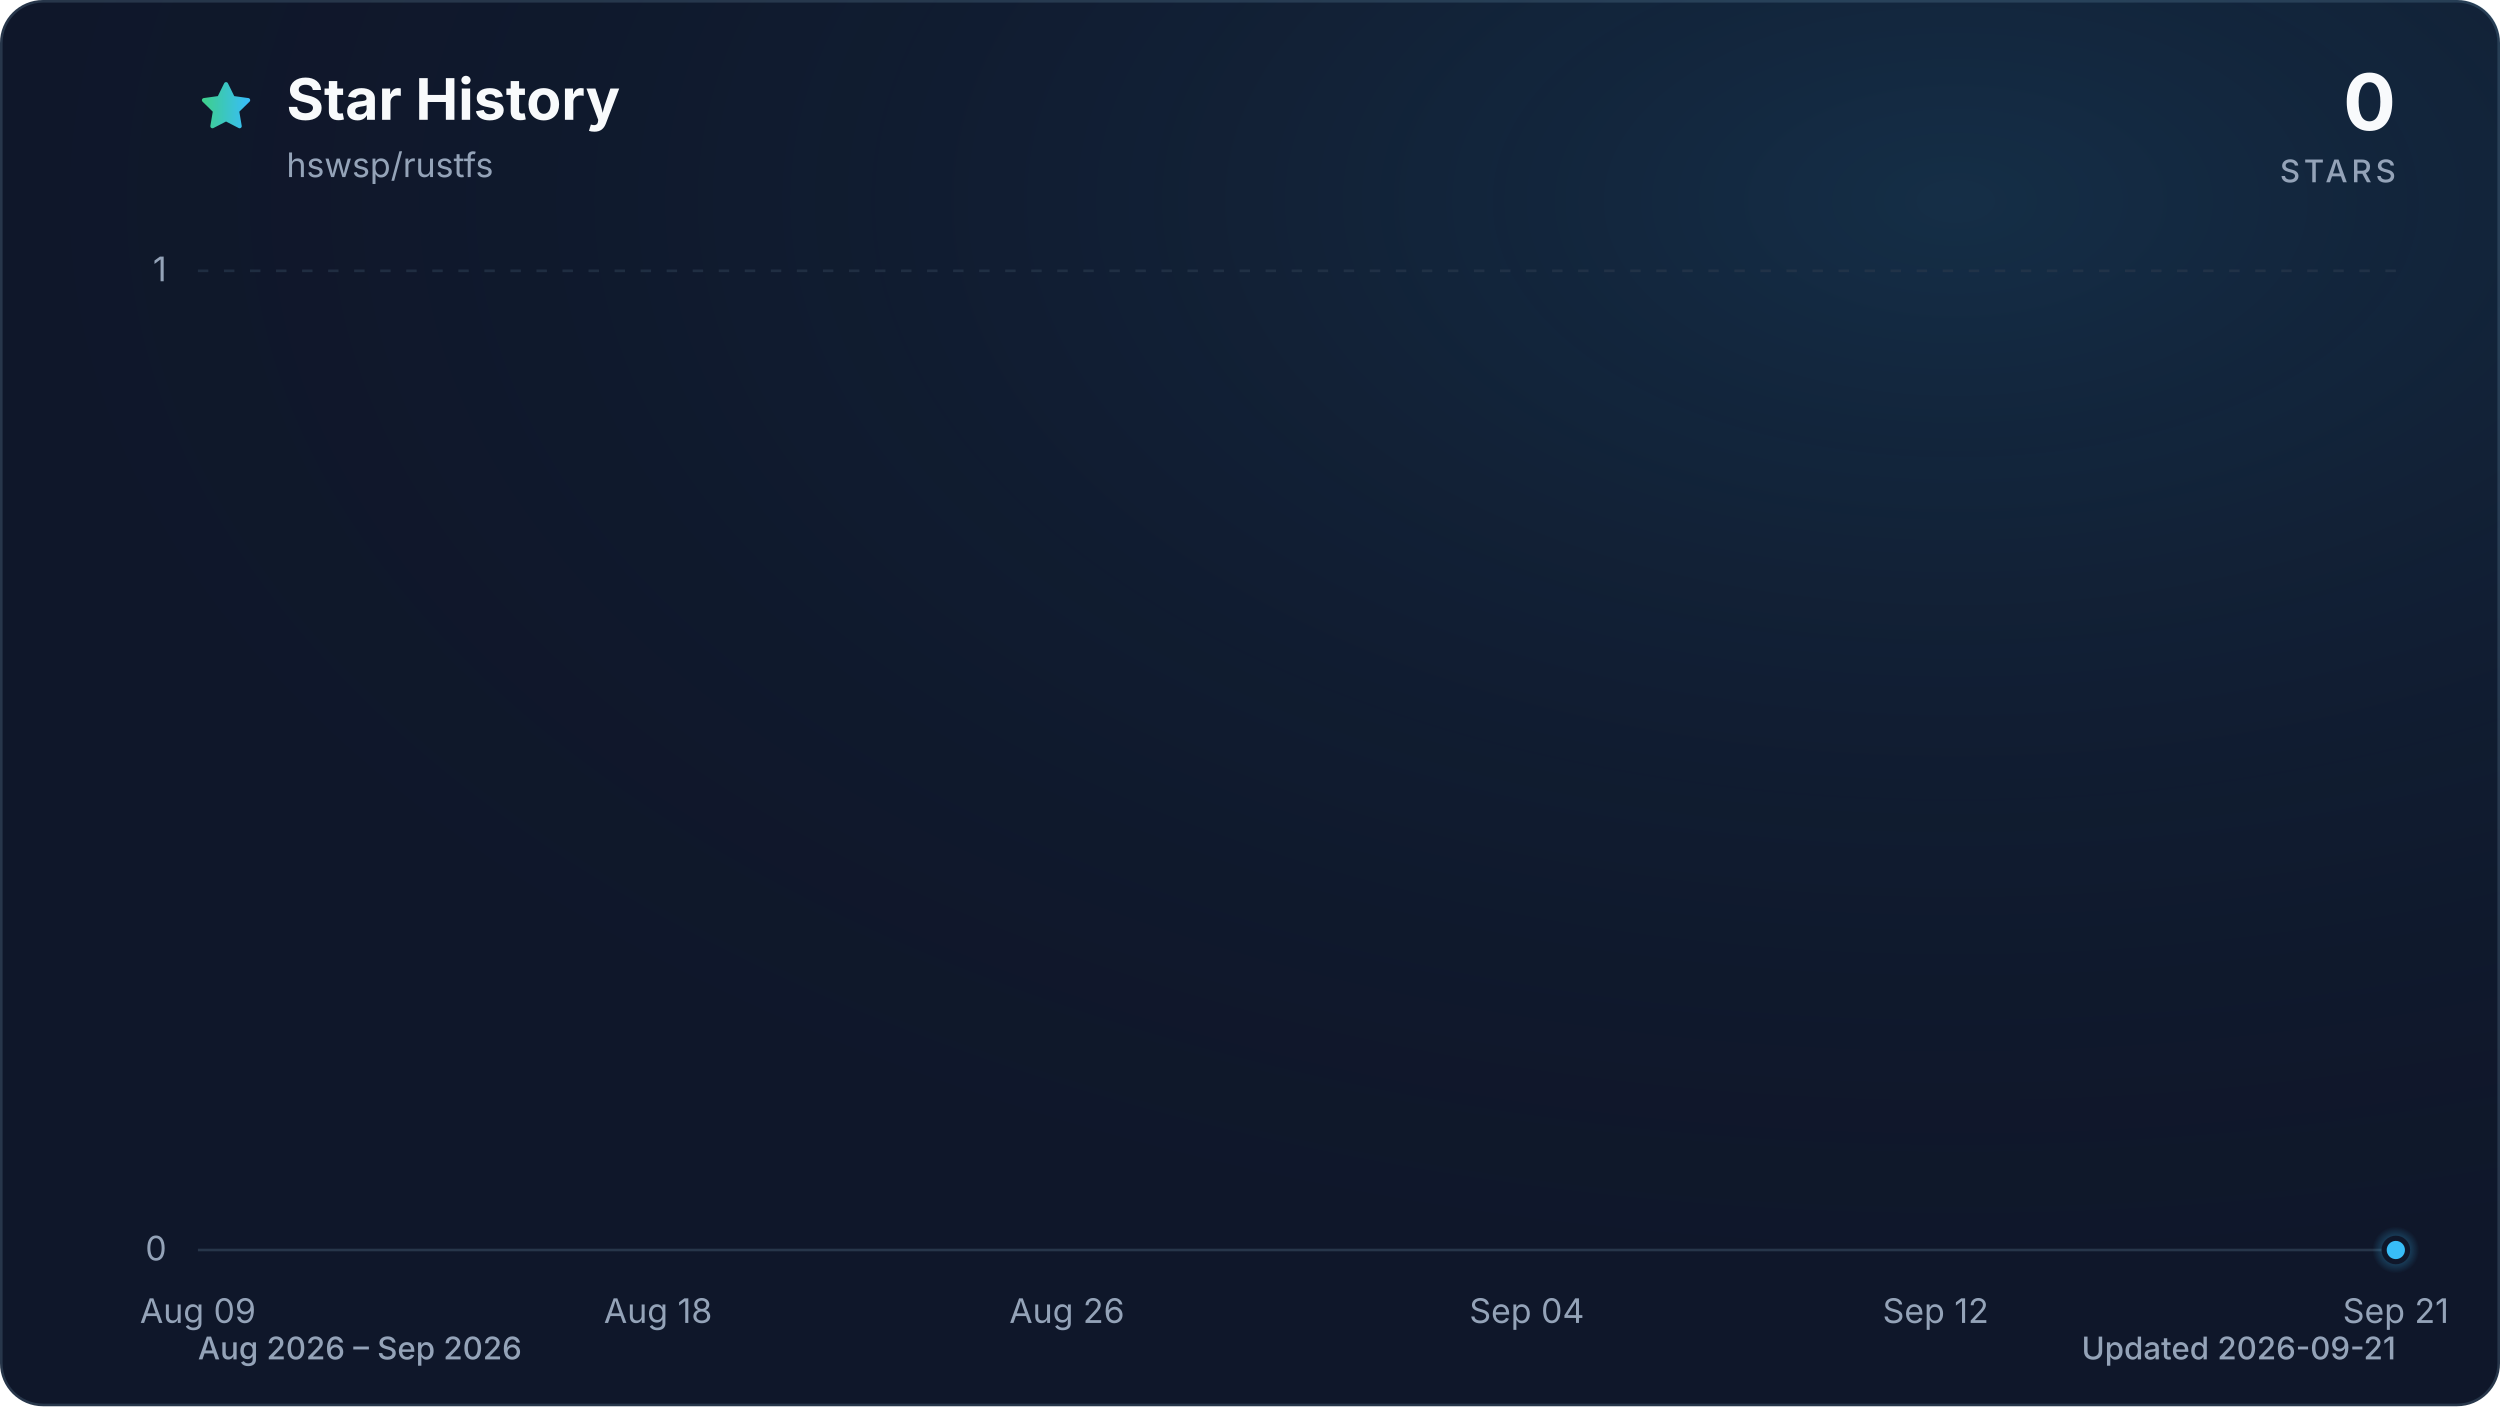
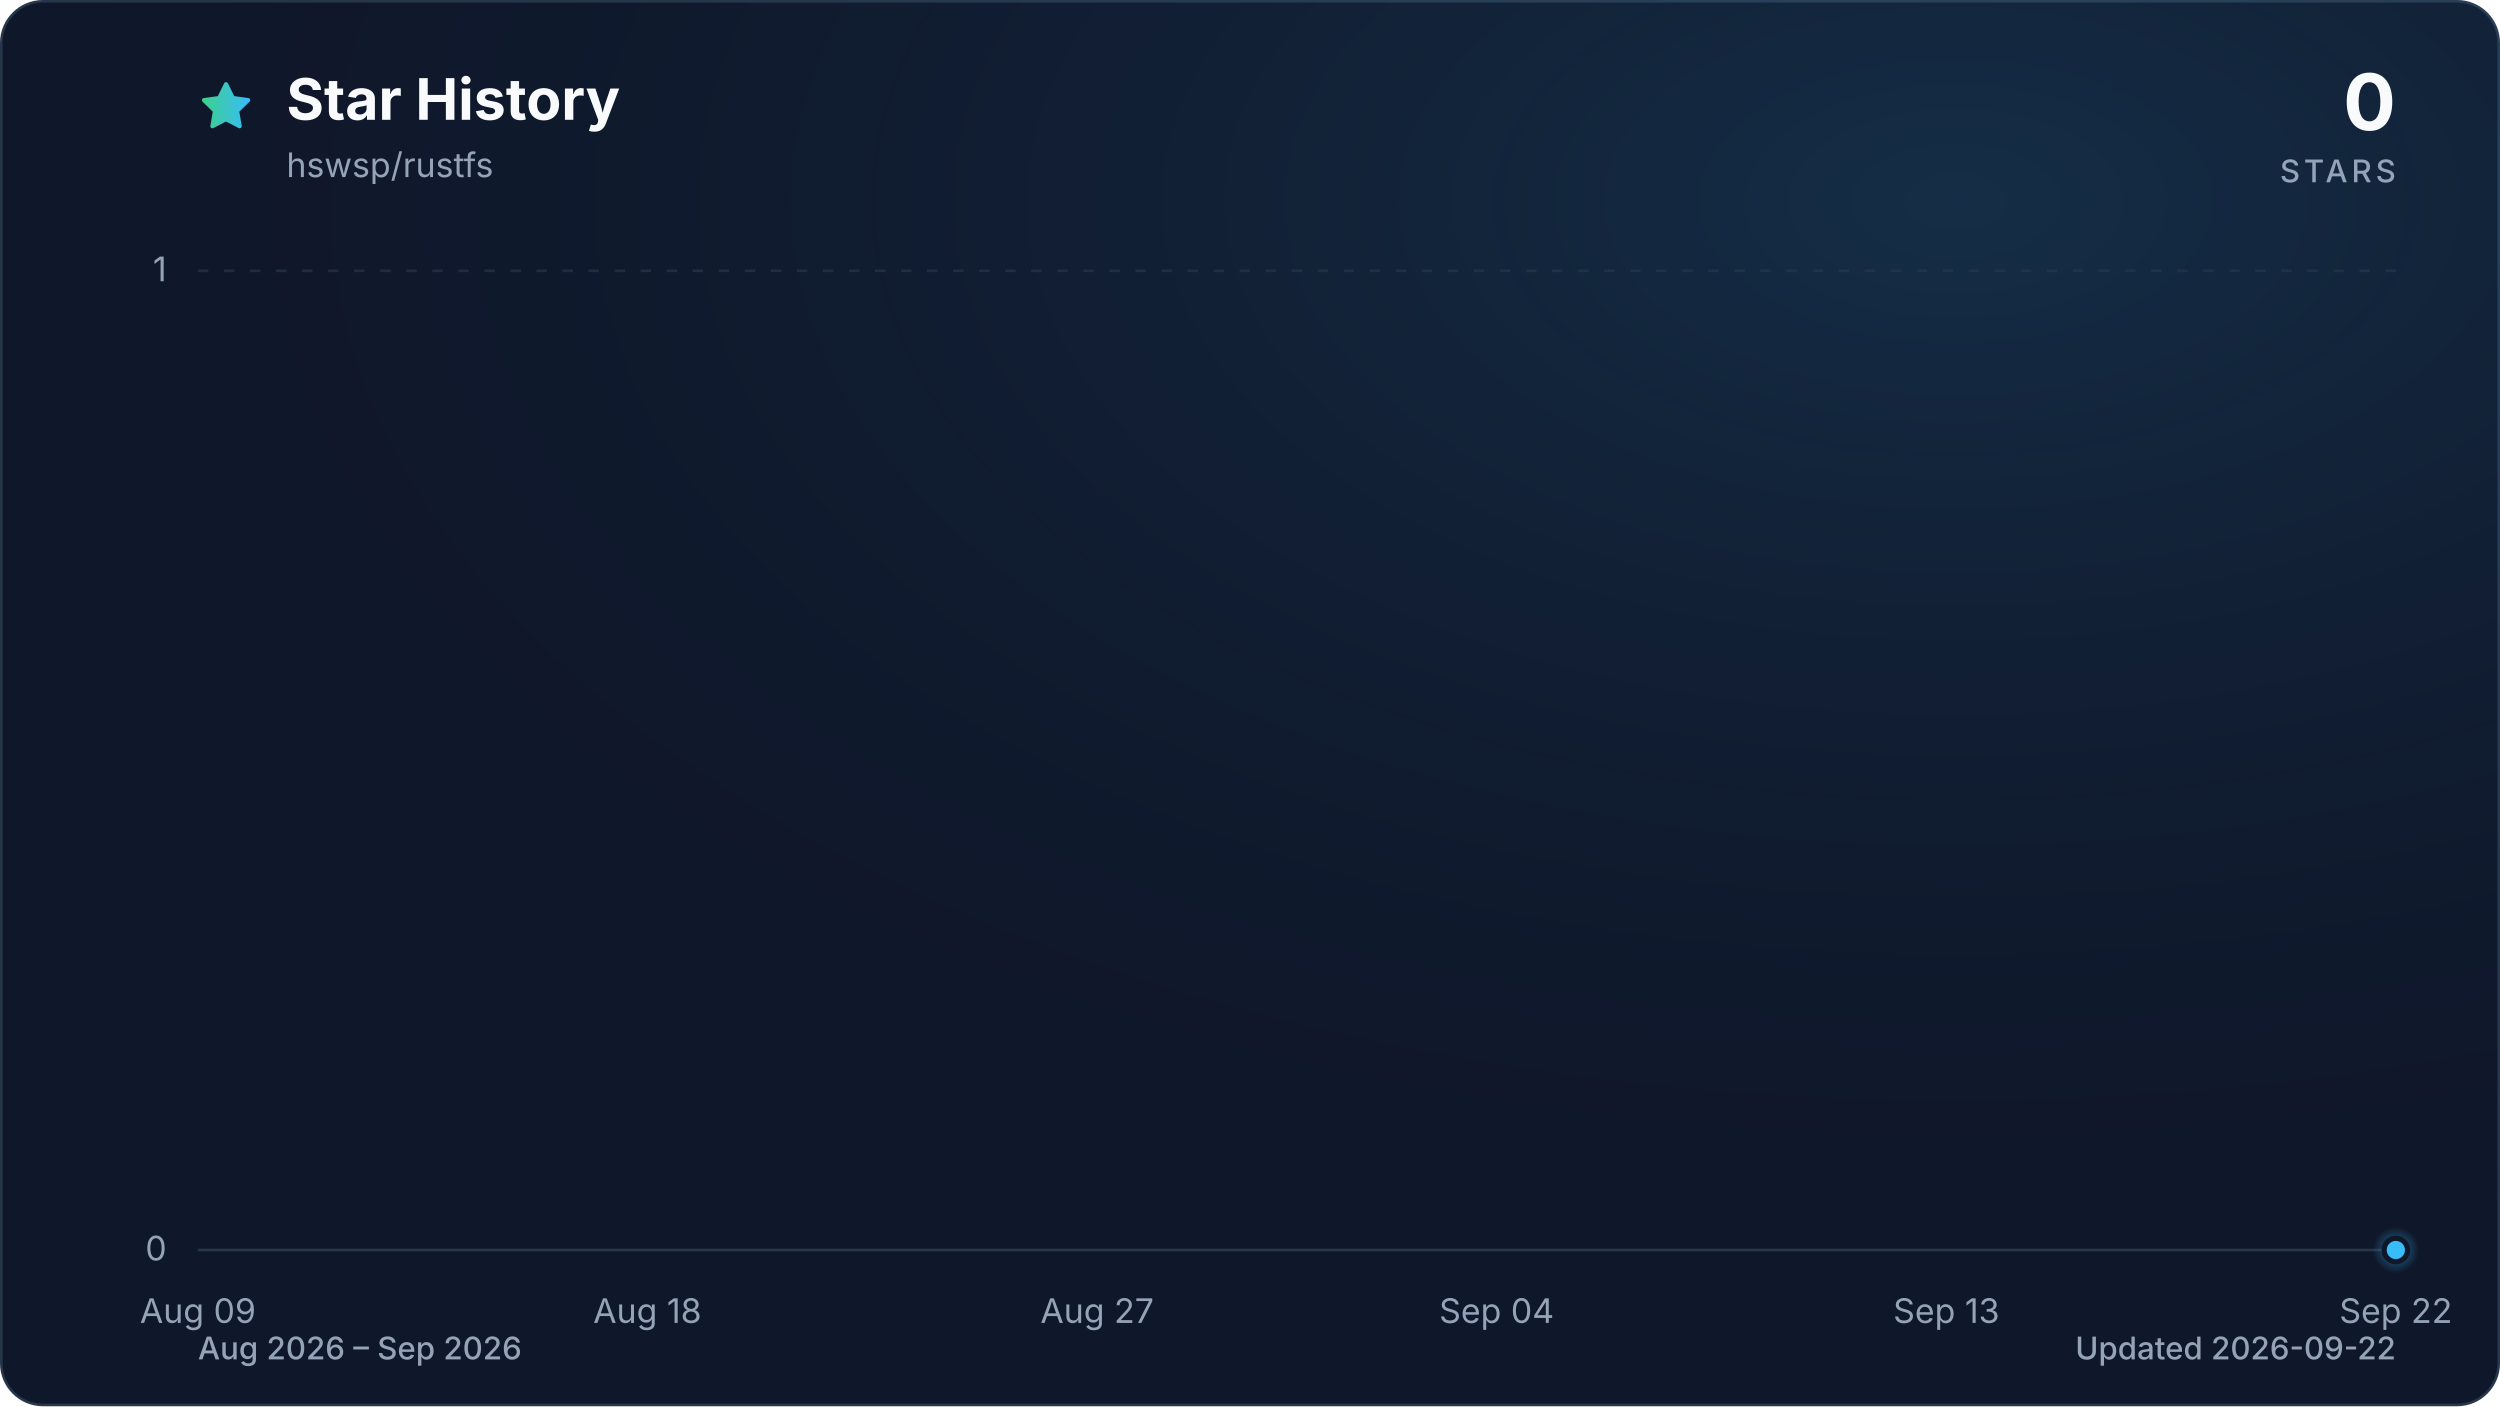
<svg xmlns="http://www.w3.org/2000/svg" viewBox="0 0 960 540" role="img" aria-labelledby="title description" data-style="gradient" data-variant="glow" data-animated="true">
  <defs>
    <linearGradient id="trend" x1="0" y1="0" x2="1" y2="0">
      <stop offset="0%" stop-color="#3ecf8e" />
      <stop offset="100%" stop-color="#38bdf8" />
    </linearGradient>
    <linearGradient id="area" x1="0" y1="0" x2="0" y2="1">
      <stop offset="0%" stop-color="#3ecf8e" stop-opacity="0.30" />
      <stop offset="55%" stop-color="#38bdf8" stop-opacity="0.10" />
      <stop offset="100%" stop-color="#38bdf8" stop-opacity="0.01" />
    </linearGradient>
    <radialGradient id="marker-halo" cx="50%" cy="50%" r="50%">
      <stop offset="0%" stop-color="#38bdf8" stop-opacity="0.55" />
      <stop offset="100%" stop-color="#38bdf8" stop-opacity="0" />
    </radialGradient>
    <radialGradient id="surface-glow" cx="78%" cy="14%" r="80%">
      <stop offset="0%" stop-color="#38bdf8" stop-opacity="0.14" />
      <stop offset="100%" stop-color="#0f172a" stop-opacity="0" />
    </radialGradient>
    <filter id="trend-glow" x="-20%" y="-20%" width="140%" height="140%">
      <feGaussianBlur stdDeviation="7" />
    </filter>
  </defs>
  <style>
.trend-enter{transform-box:fill-box;transform-origin:center;animation:trend-enter 520ms cubic-bezier(0.16,1,0.3,1)}
.marker-enter{transform-box:fill-box;transform-origin:center;animation:marker-enter 320ms cubic-bezier(0.16,1,0.3,1) 200ms both}
.marker-pulse{transform-box:fill-box;transform-origin:center;animation:marker-pulse 2.6s ease-out infinite}
@keyframes trend-enter{from{opacity:.35;transform:translateY(10px)}to{opacity:1;transform:translateY(0)}}
@keyframes marker-enter{from{opacity:0;transform:scale(.4)}to{opacity:1;transform:scale(1)}}
@keyframes marker-pulse{0%{opacity:.5;transform:scale(.7)}70%,100%{opacity:0;transform:scale(2.1)}}
@media (prefers-reduced-motion:reduce){.trend-enter,.marker-enter,.marker-pulse{animation:none!important}}
@media (prefers-reduced-motion:reduce){.marker-pulse{opacity:0}}
</style>
  <rect x="0.5" y="0.5" width="959" height="539" fill="#0f172a" stroke="#27364a" stroke-width="1" rx="16" />
  <rect width="960" height="540" fill="url(#surface-glow)" rx="16" />
  <path d="M12 2.6l2.9 5.9 6.5.9-4.7 4.6 1.1 6.5-5.8-3-5.8 3 1.1-6.5-4.7-4.6 6.5-.9L12 2.6Z" transform="translate(76 30) scale(.9)" fill="url(#trend)" stroke="url(#trend)" stroke-width="1.8" stroke-linejoin="round" aria-hidden="true" />
  <text x="110" y="46" fill="#f8fafc" font-family="ui-sans-serif, system-ui, -apple-system, BlinkMacSystemFont, 'Segoe UI', sans-serif" font-size="22" font-weight="700">Star History</text>
  <text x="110" y="68" fill="#94a3b8" font-family="ui-sans-serif, system-ui, -apple-system, BlinkMacSystemFont, 'Segoe UI', sans-serif" font-size="13">hswsp/rustfs</text>
  <text x="920" y="50" fill="#f8fafc" font-family="ui-sans-serif, system-ui, -apple-system, BlinkMacSystemFont, 'Segoe UI', sans-serif" font-size="30" font-weight="700" text-anchor="end">0</text>
  <text x="920" y="70" fill="#94a3b8" font-family="ui-sans-serif, system-ui, -apple-system, BlinkMacSystemFont, 'Segoe UI', sans-serif" font-size="12" font-weight="500" letter-spacing="1.5" text-anchor="end">STARS</text>
  <line x1="76" y1="480.0" x2="920" y2="480.0" stroke="#27364a" stroke-width="1" stroke-dasharray="0" opacity="1" />
  <text x="64" y="484.0" fill="#94a3b8" font-family="ui-sans-serif, system-ui, -apple-system, BlinkMacSystemFont, 'Segoe UI', sans-serif" font-size="13" text-anchor="end">0</text>
  <line x1="76" y1="104.0" x2="920" y2="104.0" stroke="#27364a" stroke-width="1" stroke-dasharray="4 6" opacity="0.7" />
  <text x="64" y="108.0" fill="#94a3b8" font-family="ui-sans-serif, system-ui, -apple-system, BlinkMacSystemFont, 'Segoe UI', sans-serif" font-size="13" text-anchor="end">1</text>
  <text x="76.0" y="508" fill="#94a3b8" font-family="ui-sans-serif, system-ui, -apple-system, BlinkMacSystemFont, 'Segoe UI', sans-serif" font-size="13" text-anchor="middle">Aug 09</text>
-   <text x="252.7" y="508" fill="#94a3b8" font-family="ui-sans-serif, system-ui, -apple-system, BlinkMacSystemFont, 'Segoe UI', sans-serif" font-size="13" text-anchor="middle">Aug 18</text>
-   <text x="409.7" y="508" fill="#94a3b8" font-family="ui-sans-serif, system-ui, -apple-system, BlinkMacSystemFont, 'Segoe UI', sans-serif" font-size="13" text-anchor="middle">Aug 26</text>
-   <text x="586.3" y="508" fill="#94a3b8" font-family="ui-sans-serif, system-ui, -apple-system, BlinkMacSystemFont, 'Segoe UI', sans-serif" font-size="13" text-anchor="middle">Sep 04</text>
-   <text x="743.3" y="508" fill="#94a3b8" font-family="ui-sans-serif, system-ui, -apple-system, BlinkMacSystemFont, 'Segoe UI', sans-serif" font-size="13" text-anchor="middle">Sep 12</text>
-   <text x="920.0" y="508" fill="#94a3b8" font-family="ui-sans-serif, system-ui, -apple-system, BlinkMacSystemFont, 'Segoe UI', sans-serif" font-size="13" text-anchor="middle">Sep 21</text>
+   <text x="248.6" y="508" fill="#94a3b8" font-family="ui-sans-serif, system-ui, -apple-system, BlinkMacSystemFont, 'Segoe UI', sans-serif" font-size="13" text-anchor="middle">Aug 18</text>
+   <text x="421.3" y="508" fill="#94a3b8" font-family="ui-sans-serif, system-ui, -apple-system, BlinkMacSystemFont, 'Segoe UI', sans-serif" font-size="13" text-anchor="middle">Aug 27</text>
+   <text x="574.7" y="508" fill="#94a3b8" font-family="ui-sans-serif, system-ui, -apple-system, BlinkMacSystemFont, 'Segoe UI', sans-serif" font-size="13" text-anchor="middle">Sep 04</text>
+   <text x="747.4" y="508" fill="#94a3b8" font-family="ui-sans-serif, system-ui, -apple-system, BlinkMacSystemFont, 'Segoe UI', sans-serif" font-size="13" text-anchor="middle">Sep 13</text>
+   <text x="920.0" y="508" fill="#94a3b8" font-family="ui-sans-serif, system-ui, -apple-system, BlinkMacSystemFont, 'Segoe UI', sans-serif" font-size="13" text-anchor="middle">Sep 22</text>
  <g class="trend-enter">
-     <path d="M 76.0 480.0 C 82.5 480.0, 89.1 480.0, 95.6 480.0 C 102.2 480.0, 108.7 480.0, 115.3 480.0 C 121.8 480.0, 128.3 480.0, 134.9 480.0 C 141.4 480.0, 148.0 480.0, 154.5 480.0 C 161.1 480.0, 167.6 480.0, 174.1 480.0 C 180.7 480.0, 187.2 480.0, 193.8 480.0 C 200.3 480.0, 206.9 480.0, 213.4 480.0 C 219.9 480.0, 226.5 480.0, 233.0 480.0 C 239.6 480.0, 246.1 480.0, 252.7 480.0 C 259.2 480.0, 265.7 480.0, 272.3 480.0 C 278.8 480.0, 285.4 480.0, 291.9 480.0 C 298.4 480.0, 305.0 480.0, 311.5 480.0 C 318.1 480.0, 324.6 480.0, 331.2 480.0 C 337.7 480.0, 344.2 480.0, 350.8 480.0 C 357.3 480.0, 363.9 480.0, 370.4 480.0 C 377.0 480.0, 383.5 480.0, 390.0 480.0 C 396.6 480.0, 403.1 480.0, 409.7 480.0 C 416.2 480.0, 422.8 480.0, 429.3 480.0 C 435.8 480.0, 442.4 480.0, 448.9 480.0 C 455.5 480.0, 462.0 480.0, 468.6 480.0 C 475.1 480.0, 481.6 480.0, 488.2 480.0 C 494.7 480.0, 501.3 480.0, 507.8 480.0 C 514.4 480.0, 520.9 480.0, 527.4 480.0 C 534.0 480.0, 540.5 480.0, 547.1 480.0 C 553.6 480.0, 560.2 480.0, 566.7 480.0 C 573.2 480.0, 579.8 480.0, 586.3 480.0 C 592.9 480.0, 599.4 480.0, 606.0 480.0 C 612.5 480.0, 619.0 480.0, 625.6 480.0 C 632.1 480.0, 638.7 480.0, 645.2 480.0 C 651.8 480.0, 658.3 480.0, 664.8 480.0 C 671.4 480.0, 677.9 480.0, 684.5 480.0 C 691.0 480.0, 697.6 480.0, 704.1 480.0 C 710.6 480.0, 717.2 480.0, 723.7 480.0 C 730.3 480.0, 736.8 480.0, 743.3 480.0 C 749.9 480.0, 756.4 480.0, 763.0 480.0 C 769.5 480.0, 776.1 480.0, 782.6 480.0 C 789.1 480.0, 795.7 480.0, 802.2 480.0 C 808.8 480.0, 815.3 480.0, 821.9 480.0 C 828.4 480.0, 834.9 480.0, 841.5 480.0 C 848.0 480.0, 854.6 480.0, 861.1 480.0 C 867.7 480.0, 874.2 480.0, 880.7 480.0 C 887.3 480.0, 893.8 480.0, 900.4 480.0 C 906.9 480.0, 913.5 480.0, 920.0 480.0 L 920.0 480.0 L 76.0 480.0 Z" fill="url(#area)" />
-     <path d="M 76.0 480.0 C 82.5 480.0, 89.1 480.0, 95.6 480.0 C 102.2 480.0, 108.7 480.0, 115.3 480.0 C 121.8 480.0, 128.3 480.0, 134.9 480.0 C 141.4 480.0, 148.0 480.0, 154.5 480.0 C 161.1 480.0, 167.6 480.0, 174.1 480.0 C 180.7 480.0, 187.2 480.0, 193.8 480.0 C 200.3 480.0, 206.9 480.0, 213.4 480.0 C 219.9 480.0, 226.5 480.0, 233.0 480.0 C 239.6 480.0, 246.1 480.0, 252.7 480.0 C 259.2 480.0, 265.7 480.0, 272.3 480.0 C 278.8 480.0, 285.4 480.0, 291.9 480.0 C 298.4 480.0, 305.0 480.0, 311.5 480.0 C 318.1 480.0, 324.6 480.0, 331.2 480.0 C 337.7 480.0, 344.2 480.0, 350.8 480.0 C 357.3 480.0, 363.9 480.0, 370.4 480.0 C 377.0 480.0, 383.5 480.0, 390.0 480.0 C 396.6 480.0, 403.1 480.0, 409.7 480.0 C 416.2 480.0, 422.8 480.0, 429.3 480.0 C 435.8 480.0, 442.4 480.0, 448.9 480.0 C 455.5 480.0, 462.0 480.0, 468.6 480.0 C 475.1 480.0, 481.6 480.0, 488.2 480.0 C 494.7 480.0, 501.3 480.0, 507.8 480.0 C 514.4 480.0, 520.9 480.0, 527.4 480.0 C 534.0 480.0, 540.5 480.0, 547.1 480.0 C 553.6 480.0, 560.2 480.0, 566.7 480.0 C 573.2 480.0, 579.8 480.0, 586.3 480.0 C 592.9 480.0, 599.4 480.0, 606.0 480.0 C 612.5 480.0, 619.0 480.0, 625.6 480.0 C 632.1 480.0, 638.7 480.0, 645.2 480.0 C 651.8 480.0, 658.3 480.0, 664.8 480.0 C 671.4 480.0, 677.9 480.0, 684.5 480.0 C 691.0 480.0, 697.6 480.0, 704.1 480.0 C 710.6 480.0, 717.2 480.0, 723.7 480.0 C 730.3 480.0, 736.8 480.0, 743.3 480.0 C 749.9 480.0, 756.4 480.0, 763.0 480.0 C 769.5 480.0, 776.1 480.0, 782.6 480.0 C 789.1 480.0, 795.7 480.0, 802.2 480.0 C 808.8 480.0, 815.3 480.0, 821.9 480.0 C 828.4 480.0, 834.9 480.0, 841.5 480.0 C 848.0 480.0, 854.6 480.0, 861.1 480.0 C 867.7 480.0, 874.2 480.0, 880.7 480.0 C 887.3 480.0, 893.8 480.0, 900.4 480.0 C 906.9 480.0, 913.5 480.0, 920.0 480.0" fill="none" stroke="url(#trend)" stroke-width="12" stroke-linecap="round" stroke-linejoin="round" opacity="0.16" filter="url(#trend-glow)" />
-     <path d="M 76.0 480.0 C 82.5 480.0, 89.1 480.0, 95.6 480.0 C 102.2 480.0, 108.7 480.0, 115.3 480.0 C 121.8 480.0, 128.3 480.0, 134.9 480.0 C 141.4 480.0, 148.0 480.0, 154.5 480.0 C 161.1 480.0, 167.6 480.0, 174.1 480.0 C 180.7 480.0, 187.2 480.0, 193.8 480.0 C 200.3 480.0, 206.9 480.0, 213.4 480.0 C 219.9 480.0, 226.5 480.0, 233.0 480.0 C 239.6 480.0, 246.1 480.0, 252.7 480.0 C 259.2 480.0, 265.7 480.0, 272.3 480.0 C 278.8 480.0, 285.4 480.0, 291.9 480.0 C 298.4 480.0, 305.0 480.0, 311.5 480.0 C 318.1 480.0, 324.6 480.0, 331.2 480.0 C 337.7 480.0, 344.2 480.0, 350.8 480.0 C 357.3 480.0, 363.9 480.0, 370.4 480.0 C 377.0 480.0, 383.5 480.0, 390.0 480.0 C 396.6 480.0, 403.1 480.0, 409.7 480.0 C 416.2 480.0, 422.8 480.0, 429.3 480.0 C 435.8 480.0, 442.4 480.0, 448.9 480.0 C 455.5 480.0, 462.0 480.0, 468.6 480.0 C 475.1 480.0, 481.6 480.0, 488.2 480.0 C 494.7 480.0, 501.3 480.0, 507.8 480.0 C 514.4 480.0, 520.9 480.0, 527.4 480.0 C 534.0 480.0, 540.5 480.0, 547.1 480.0 C 553.6 480.0, 560.2 480.0, 566.7 480.0 C 573.2 480.0, 579.8 480.0, 586.3 480.0 C 592.9 480.0, 599.4 480.0, 606.0 480.0 C 612.5 480.0, 619.0 480.0, 625.6 480.0 C 632.1 480.0, 638.7 480.0, 645.2 480.0 C 651.8 480.0, 658.3 480.0, 664.8 480.0 C 671.4 480.0, 677.9 480.0, 684.5 480.0 C 691.0 480.0, 697.6 480.0, 704.1 480.0 C 710.6 480.0, 717.2 480.0, 723.7 480.0 C 730.3 480.0, 736.8 480.0, 743.3 480.0 C 749.9 480.0, 756.4 480.0, 763.0 480.0 C 769.5 480.0, 776.1 480.0, 782.6 480.0 C 789.1 480.0, 795.7 480.0, 802.2 480.0 C 808.8 480.0, 815.3 480.0, 821.9 480.0 C 828.4 480.0, 834.9 480.0, 841.5 480.0 C 848.0 480.0, 854.6 480.0, 861.1 480.0 C 867.7 480.0, 874.2 480.0, 880.7 480.0 C 887.3 480.0, 893.8 480.0, 900.4 480.0 C 906.9 480.0, 913.5 480.0, 920.0 480.0" fill="none" stroke="url(#trend)" stroke-width="3" stroke-linecap="round" stroke-linejoin="round" />
+     <path d="M 76.0 480.0 C 82.4 480.0, 88.8 480.0, 95.2 480.0 C 101.6 480.0, 108.0 480.0, 114.4 480.0 C 120.8 480.0, 127.2 480.0, 133.5 480.0 C 139.9 480.0, 146.3 480.0, 152.7 480.0 C 159.1 480.0, 165.5 480.0, 171.9 480.0 C 178.3 480.0, 184.7 480.0, 191.1 480.0 C 197.5 480.0, 203.9 480.0, 210.3 480.0 C 216.7 480.0, 223.1 480.0, 229.5 480.0 C 235.8 480.0, 242.2 480.0, 248.6 480.0 C 255.0 480.0, 261.4 480.0, 267.8 480.0 C 274.2 480.0, 280.6 480.0, 287.0 480.0 C 293.4 480.0, 299.8 480.0, 306.2 480.0 C 312.6 480.0, 319.0 480.0, 325.4 480.0 C 331.8 480.0, 338.2 480.0, 344.5 480.0 C 350.9 480.0, 357.3 480.0, 363.7 480.0 C 370.1 480.0, 376.5 480.0, 382.9 480.0 C 389.3 480.0, 395.7 480.0, 402.1 480.0 C 408.5 480.0, 414.9 480.0, 421.3 480.0 C 427.7 480.0, 434.1 480.0, 440.5 480.0 C 446.8 480.0, 453.2 480.0, 459.6 480.0 C 466.0 480.0, 472.4 480.0, 478.8 480.0 C 485.2 480.0, 491.6 480.0, 498.0 480.0 C 504.4 480.0, 510.8 480.0, 517.2 480.0 C 523.6 480.0, 530.0 480.0, 536.4 480.0 C 542.8 480.0, 549.2 480.0, 555.5 480.0 C 561.9 480.0, 568.3 480.0, 574.7 480.0 C 581.1 480.0, 587.5 480.0, 593.9 480.0 C 600.3 480.0, 606.7 480.0, 613.1 480.0 C 619.5 480.0, 625.9 480.0, 632.3 480.0 C 638.7 480.0, 645.1 480.0, 651.5 480.0 C 657.8 480.0, 664.2 480.0, 670.6 480.0 C 677.0 480.0, 683.4 480.0, 689.8 480.0 C 696.2 480.0, 702.6 480.0, 709.0 480.0 C 715.4 480.0, 721.8 480.0, 728.2 480.0 C 734.6 480.0, 741.0 480.0, 747.4 480.0 C 753.8 480.0, 760.2 480.0, 766.5 480.0 C 772.9 480.0, 779.3 480.0, 785.7 480.0 C 792.1 480.0, 798.5 480.0, 804.9 480.0 C 811.3 480.0, 817.7 480.0, 824.1 480.0 C 830.5 480.0, 836.9 480.0, 843.3 480.0 C 849.7 480.0, 856.1 480.0, 862.5 480.0 C 868.8 480.0, 875.2 480.0, 881.6 480.0 C 888.0 480.0, 894.4 480.0, 900.8 480.0 C 907.2 480.0, 913.6 480.0, 920.0 480.0 L 920.0 480.0 L 76.0 480.0 Z" fill="url(#area)" />
+     <path d="M 76.0 480.0 C 82.4 480.0, 88.8 480.0, 95.2 480.0 C 101.6 480.0, 108.0 480.0, 114.4 480.0 C 120.8 480.0, 127.2 480.0, 133.5 480.0 C 139.9 480.0, 146.3 480.0, 152.7 480.0 C 159.1 480.0, 165.5 480.0, 171.9 480.0 C 178.3 480.0, 184.7 480.0, 191.1 480.0 C 197.5 480.0, 203.9 480.0, 210.3 480.0 C 216.7 480.0, 223.1 480.0, 229.5 480.0 C 235.8 480.0, 242.2 480.0, 248.6 480.0 C 255.0 480.0, 261.4 480.0, 267.8 480.0 C 274.2 480.0, 280.6 480.0, 287.0 480.0 C 293.4 480.0, 299.8 480.0, 306.2 480.0 C 312.6 480.0, 319.0 480.0, 325.4 480.0 C 331.8 480.0, 338.2 480.0, 344.5 480.0 C 350.9 480.0, 357.3 480.0, 363.7 480.0 C 370.1 480.0, 376.5 480.0, 382.9 480.0 C 389.3 480.0, 395.7 480.0, 402.1 480.0 C 408.5 480.0, 414.9 480.0, 421.3 480.0 C 427.7 480.0, 434.1 480.0, 440.5 480.0 C 446.8 480.0, 453.2 480.0, 459.6 480.0 C 466.0 480.0, 472.4 480.0, 478.8 480.0 C 485.2 480.0, 491.6 480.0, 498.0 480.0 C 504.4 480.0, 510.8 480.0, 517.2 480.0 C 523.6 480.0, 530.0 480.0, 536.4 480.0 C 542.8 480.0, 549.2 480.0, 555.5 480.0 C 561.9 480.0, 568.3 480.0, 574.7 480.0 C 581.1 480.0, 587.5 480.0, 593.9 480.0 C 600.3 480.0, 606.7 480.0, 613.1 480.0 C 619.5 480.0, 625.9 480.0, 632.3 480.0 C 638.7 480.0, 645.1 480.0, 651.5 480.0 C 657.8 480.0, 664.2 480.0, 670.6 480.0 C 677.0 480.0, 683.4 480.0, 689.8 480.0 C 696.2 480.0, 702.6 480.0, 709.0 480.0 C 715.4 480.0, 721.8 480.0, 728.2 480.0 C 734.6 480.0, 741.0 480.0, 747.4 480.0 C 753.8 480.0, 760.2 480.0, 766.5 480.0 C 772.9 480.0, 779.3 480.0, 785.7 480.0 C 792.1 480.0, 798.5 480.0, 804.9 480.0 C 811.3 480.0, 817.7 480.0, 824.1 480.0 C 830.5 480.0, 836.9 480.0, 843.3 480.0 C 849.7 480.0, 856.1 480.0, 862.5 480.0 C 868.8 480.0, 875.2 480.0, 881.6 480.0 C 888.0 480.0, 894.4 480.0, 900.8 480.0 C 907.2 480.0, 913.6 480.0, 920.0 480.0" fill="none" stroke="url(#trend)" stroke-width="12" stroke-linecap="round" stroke-linejoin="round" opacity="0.16" filter="url(#trend-glow)" />
+     <path d="M 76.0 480.0 C 82.4 480.0, 88.8 480.0, 95.2 480.0 C 101.6 480.0, 108.0 480.0, 114.4 480.0 C 120.8 480.0, 127.2 480.0, 133.5 480.0 C 139.9 480.0, 146.3 480.0, 152.7 480.0 C 159.1 480.0, 165.5 480.0, 171.9 480.0 C 178.3 480.0, 184.7 480.0, 191.1 480.0 C 197.5 480.0, 203.9 480.0, 210.3 480.0 C 216.7 480.0, 223.1 480.0, 229.5 480.0 C 235.8 480.0, 242.2 480.0, 248.6 480.0 C 255.0 480.0, 261.4 480.0, 267.8 480.0 C 274.2 480.0, 280.6 480.0, 287.0 480.0 C 293.4 480.0, 299.8 480.0, 306.2 480.0 C 312.6 480.0, 319.0 480.0, 325.4 480.0 C 331.8 480.0, 338.2 480.0, 344.5 480.0 C 350.9 480.0, 357.3 480.0, 363.7 480.0 C 370.1 480.0, 376.5 480.0, 382.9 480.0 C 389.3 480.0, 395.7 480.0, 402.1 480.0 C 408.5 480.0, 414.9 480.0, 421.3 480.0 C 427.7 480.0, 434.1 480.0, 440.5 480.0 C 446.8 480.0, 453.2 480.0, 459.6 480.0 C 466.0 480.0, 472.4 480.0, 478.8 480.0 C 485.2 480.0, 491.6 480.0, 498.0 480.0 C 504.4 480.0, 510.8 480.0, 517.2 480.0 C 523.6 480.0, 530.0 480.0, 536.4 480.0 C 542.8 480.0, 549.2 480.0, 555.5 480.0 C 561.9 480.0, 568.3 480.0, 574.7 480.0 C 581.1 480.0, 587.5 480.0, 593.9 480.0 C 600.3 480.0, 606.7 480.0, 613.1 480.0 C 619.5 480.0, 625.9 480.0, 632.3 480.0 C 638.7 480.0, 645.1 480.0, 651.5 480.0 C 657.8 480.0, 664.2 480.0, 670.6 480.0 C 677.0 480.0, 683.4 480.0, 689.8 480.0 C 696.2 480.0, 702.6 480.0, 709.0 480.0 C 715.4 480.0, 721.8 480.0, 728.2 480.0 C 734.6 480.0, 741.0 480.0, 747.4 480.0 C 753.8 480.0, 760.2 480.0, 766.5 480.0 C 772.9 480.0, 779.3 480.0, 785.7 480.0 C 792.1 480.0, 798.5 480.0, 804.9 480.0 C 811.3 480.0, 817.7 480.0, 824.1 480.0 C 830.5 480.0, 836.9 480.0, 843.3 480.0 C 849.7 480.0, 856.1 480.0, 862.5 480.0 C 868.8 480.0, 875.2 480.0, 881.6 480.0 C 888.0 480.0, 894.4 480.0, 900.8 480.0 C 907.2 480.0, 913.6 480.0, 920.0 480.0" fill="none" stroke="url(#trend)" stroke-width="3" stroke-linecap="round" stroke-linejoin="round" />
  </g>
  <g class="marker-enter">
    <circle class="marker-pulse" cx="920.0" cy="480.0" r="9" fill="url(#marker-halo)" />
    <circle cx="920.0" cy="480.0" r="4.5" fill="#38bdf8" stroke="#0f172a" stroke-width="2" />
  </g>
  <text x="76" y="522" fill="#94a3b8" font-family="ui-sans-serif, system-ui, -apple-system, BlinkMacSystemFont, 'Segoe UI', sans-serif" font-size="12" font-weight="500">Aug 2026 – Sep 2026</text>
-   <text x="920" y="522" fill="#94a3b8" font-family="ui-sans-serif, system-ui, -apple-system, BlinkMacSystemFont, 'Segoe UI', sans-serif" font-size="12" font-weight="500" text-anchor="end">Updated 2026-09-21</text>
+   <text x="920" y="522" fill="#94a3b8" font-family="ui-sans-serif, system-ui, -apple-system, BlinkMacSystemFont, 'Segoe UI', sans-serif" font-size="12" font-weight="500" text-anchor="end">Updated 2026-09-22</text>
</svg>
